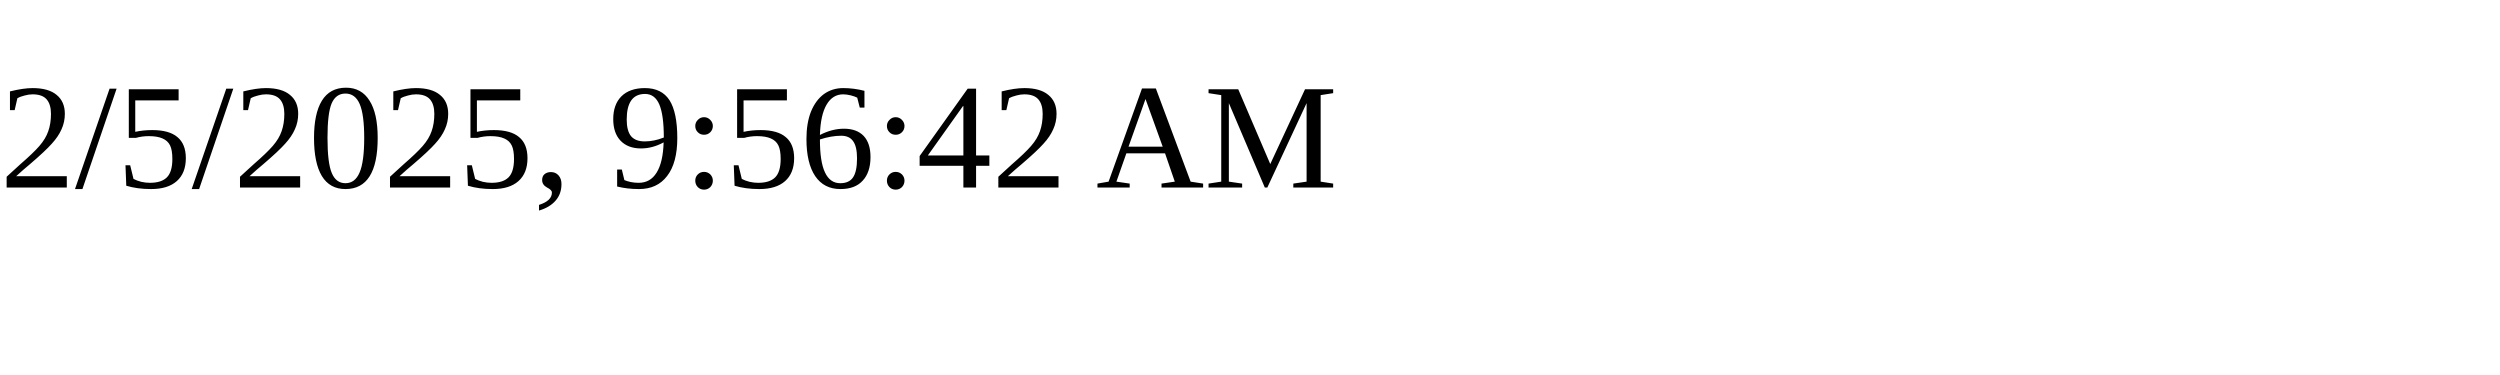
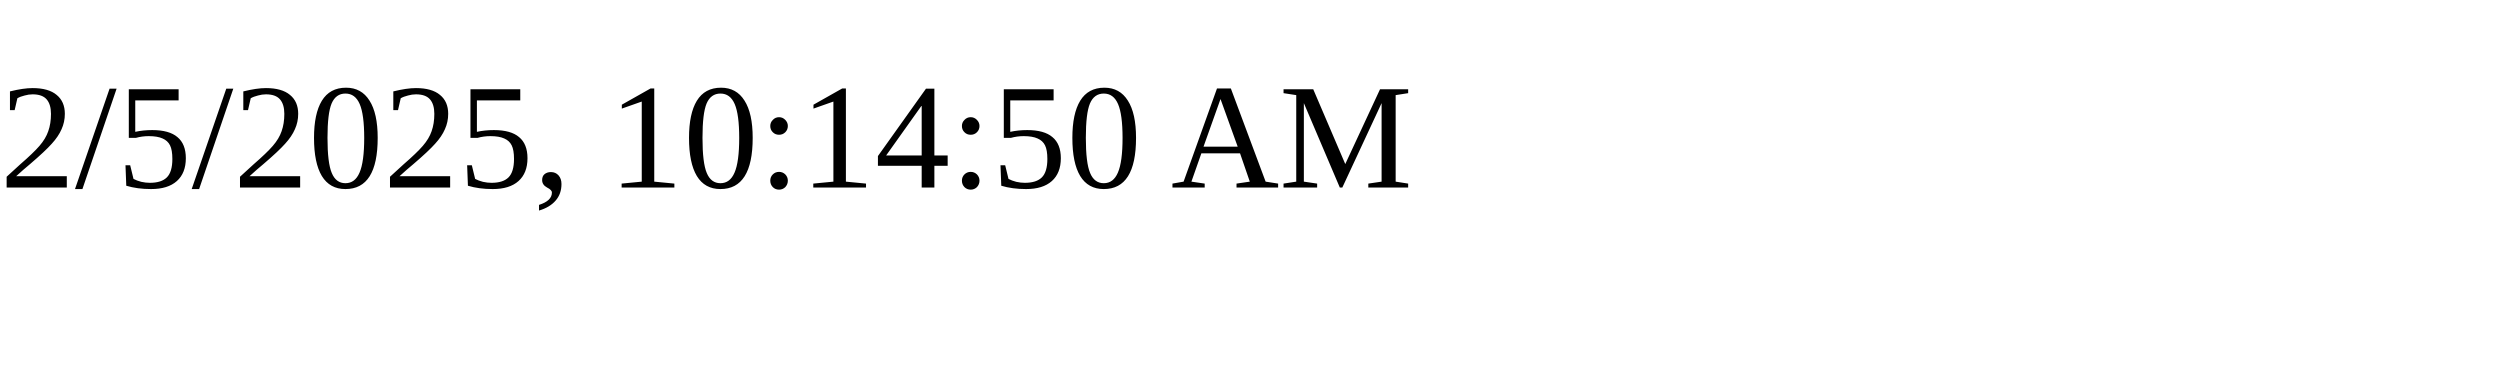
<svg xmlns="http://www.w3.org/2000/svg" height="30" width="200">
-   <text x="0" y="15">2/5/2025, 9:56:42 AM</text>
+   <text x="0" y="15">2/5/2025, 10:14:50 AM</text>
</svg>
